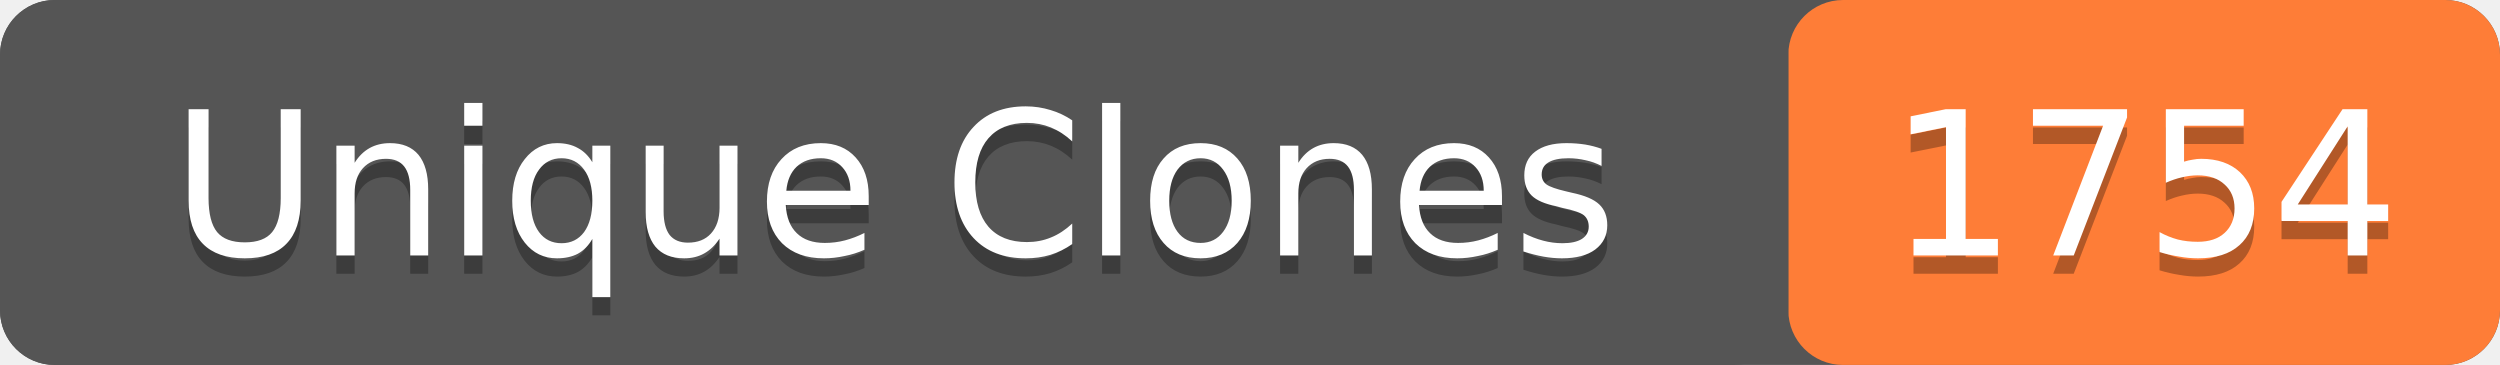
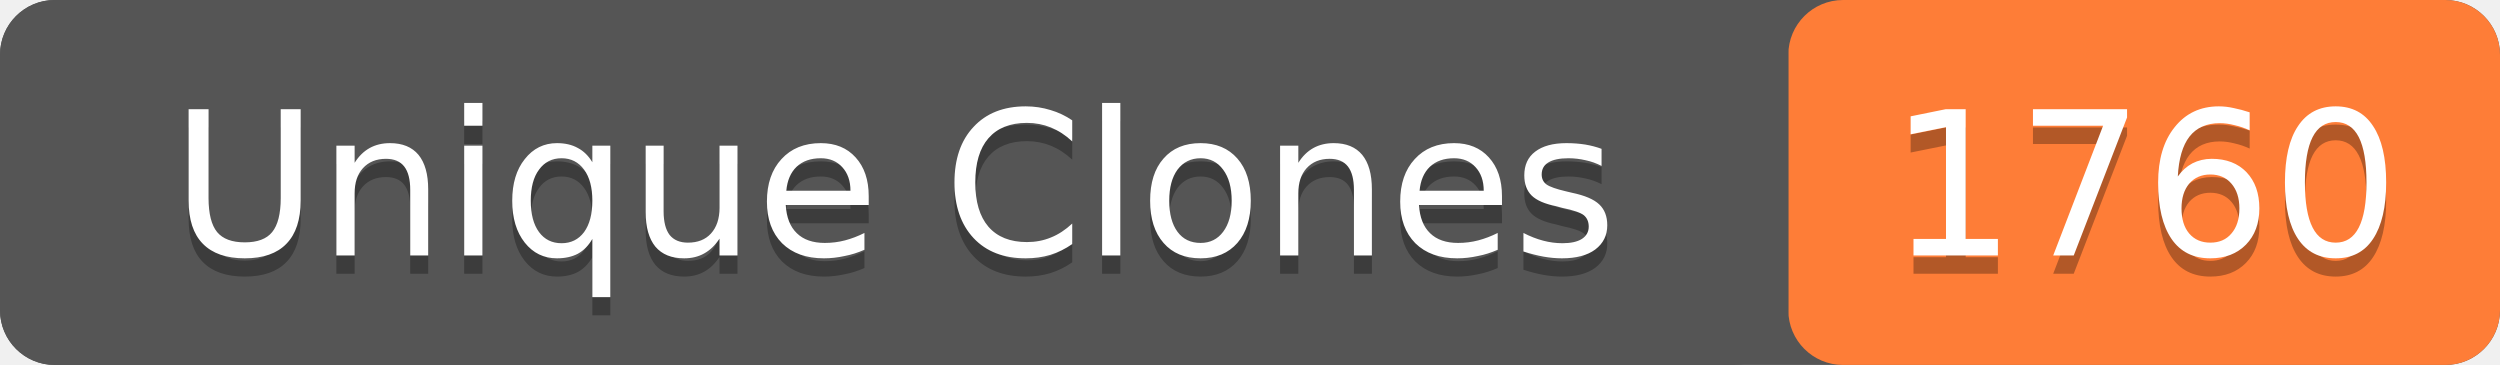
- <svg xmlns="http://www.w3.org/2000/svg" width="137" height="20" role="img" aria-label="Unique Clones: 1754">
+ <svg xmlns="http://www.w3.org/2000/svg" width="137" height="20" role="img" aria-label="Unique Clones: 1760">
  <rect width="137" height="20" rx="3" fill="#555" />
  <rect x="98" width="39" height="20" rx="3" fill="#fe7d37" />
  <rect width="98" height="20" rx="3" fill="#555" />
  <g fill="#fff" text-anchor="middle" font-family="Verdana,Geneva,DejaVu Sans,sans-serif" font-size="11">
    <text x="49" y="15" fill="#010101" fill-opacity=".3">Unique Clones</text>
    <text x="49" y="14">Unique Clones</text>
-     <text x="117.5" y="15" fill="#010101" fill-opacity=".3">1754</text>
-     <text x="117.5" y="14">1754</text>
+     <text x="117.5" y="15" fill="#010101" fill-opacity=".3">1760</text>
+     <text x="117.5" y="14">1760</text>
  </g>
</svg>
